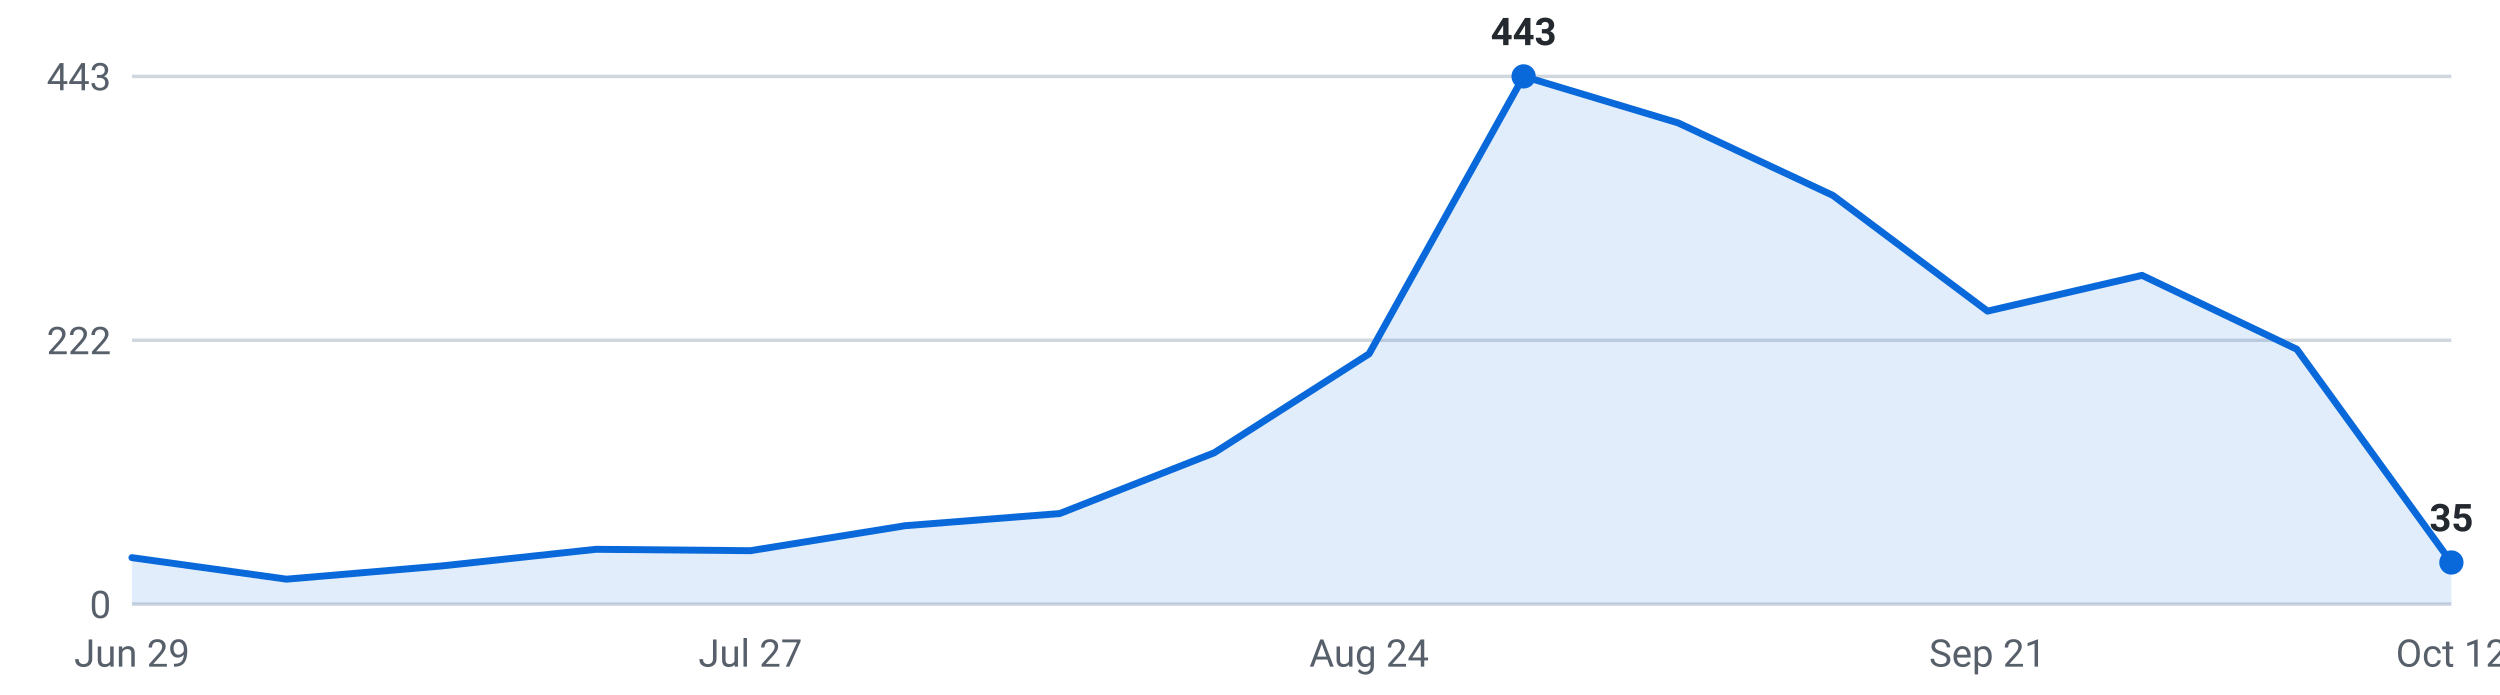
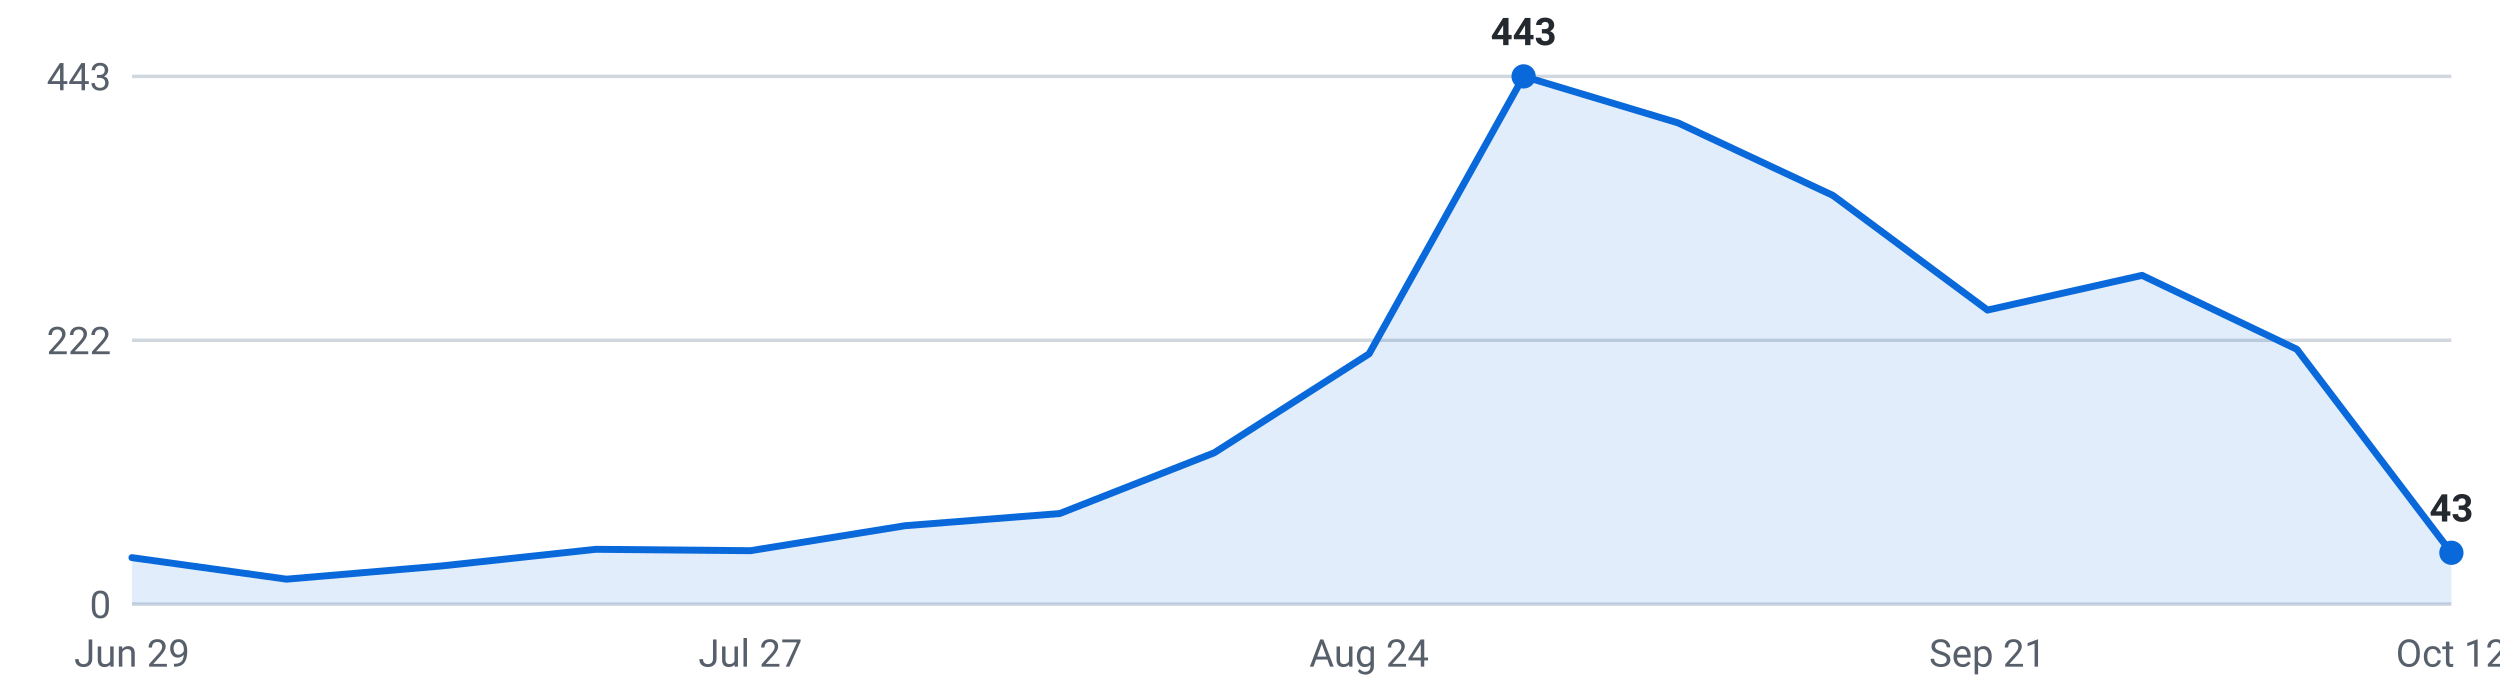
<svg xmlns="http://www.w3.org/2000/svg" viewBox="0 0 720 200" width="720" height="200" role="img" aria-label="Internships posted per week, last 16 weeks">
  <g font-family="-apple-system,Segoe UI,Roboto,sans-serif" font-size="11">
    <line x1="38" y1="174.0" x2="706" y2="174.0" stroke="#d0d7de" stroke-width="1" />
    <text x="32" y="178.0" text-anchor="end" fill="#57606a">0</text>
    <line x1="38" y1="98.0" x2="706" y2="98.0" stroke="#d0d7de" stroke-width="1" />
    <text x="32" y="102.0" text-anchor="end" fill="#57606a">222</text>
    <line x1="38" y1="22.0" x2="706" y2="22.0" stroke="#d0d7de" stroke-width="1" />
    <text x="32" y="26.0" text-anchor="end" fill="#57606a">443</text>
-     <path d="M38.0,174 L38.0,160.6 L82.5,166.8 L127.1,163.0 L171.6,158.2 L216.1,158.6 L260.7,151.4 L305.2,147.9 L349.7,130.4 L394.3,101.9 L438.8,22.0 L483.3,35.4 L527.9,56.3 L572.4,89.6 L616.9,79.3 L661.5,100.6 L706.0,162.0 L706.0,174 Z" fill="#0969da" fill-opacity="0.12" />
-     <polyline points="38.0,160.6 82.5,166.8 127.1,163.0 171.6,158.2 216.1,158.6 260.7,151.4 305.2,147.9 349.7,130.4 394.3,101.9 438.8,22.0 483.3,35.4 527.9,56.3 572.4,89.6 616.9,79.3 661.5,100.6 706.0,162.0" fill="none" stroke="#0969da" stroke-width="2" stroke-linejoin="round" stroke-linecap="round" />
+     <path d="M38.0,174 L38.0,160.6 L82.5,166.8 L127.1,163.0 L171.6,158.2 L216.1,158.6 L260.7,151.4 L305.2,147.9 L349.7,130.4 L394.3,101.9 L438.8,22.0 L483.3,35.4 L527.9,56.3 L572.4,89.3 L616.9,79.3 L661.5,100.6 L706.0,159.2 L706.0,174 Z" fill="#0969da" fill-opacity="0.12" />
+     <polyline points="38.0,160.6 82.5,166.8 127.1,163.0 171.6,158.2 216.1,158.6 260.7,151.4 305.2,147.9 349.7,130.4 394.3,101.9 438.8,22.0 483.3,35.4 527.9,56.3 572.4,89.3 616.9,79.3 661.5,100.6 706.0,159.2" fill="none" stroke="#0969da" stroke-width="2" stroke-linejoin="round" stroke-linecap="round" />
    <circle cx="438.8" cy="22.0" r="3.5" fill="#0969da" />
    <text x="438.8" y="13.0" text-anchor="middle" fill="#24292f" font-weight="600">443</text>
-     <circle cx="706.0" cy="162.0" r="3.5" fill="#0969da" />
-     <text x="706.0" y="153.0" text-anchor="middle" fill="#24292f" font-weight="600">35</text>
+     <circle cx="706.0" cy="159.2" r="3.5" fill="#0969da" />
+     <text x="706.0" y="150.2" text-anchor="middle" fill="#24292f" font-weight="600">43</text>
    <text x="38.0" y="192" text-anchor="middle" fill="#57606a">Jun 29</text>
    <text x="216.1" y="192" text-anchor="middle" fill="#57606a">Jul 27</text>
    <text x="394.3" y="192" text-anchor="middle" fill="#57606a">Aug 24</text>
    <text x="572.4" y="192" text-anchor="middle" fill="#57606a">Sep 21</text>
    <text x="706.0" y="192" text-anchor="middle" fill="#57606a">Oct 12</text>
  </g>
</svg>
